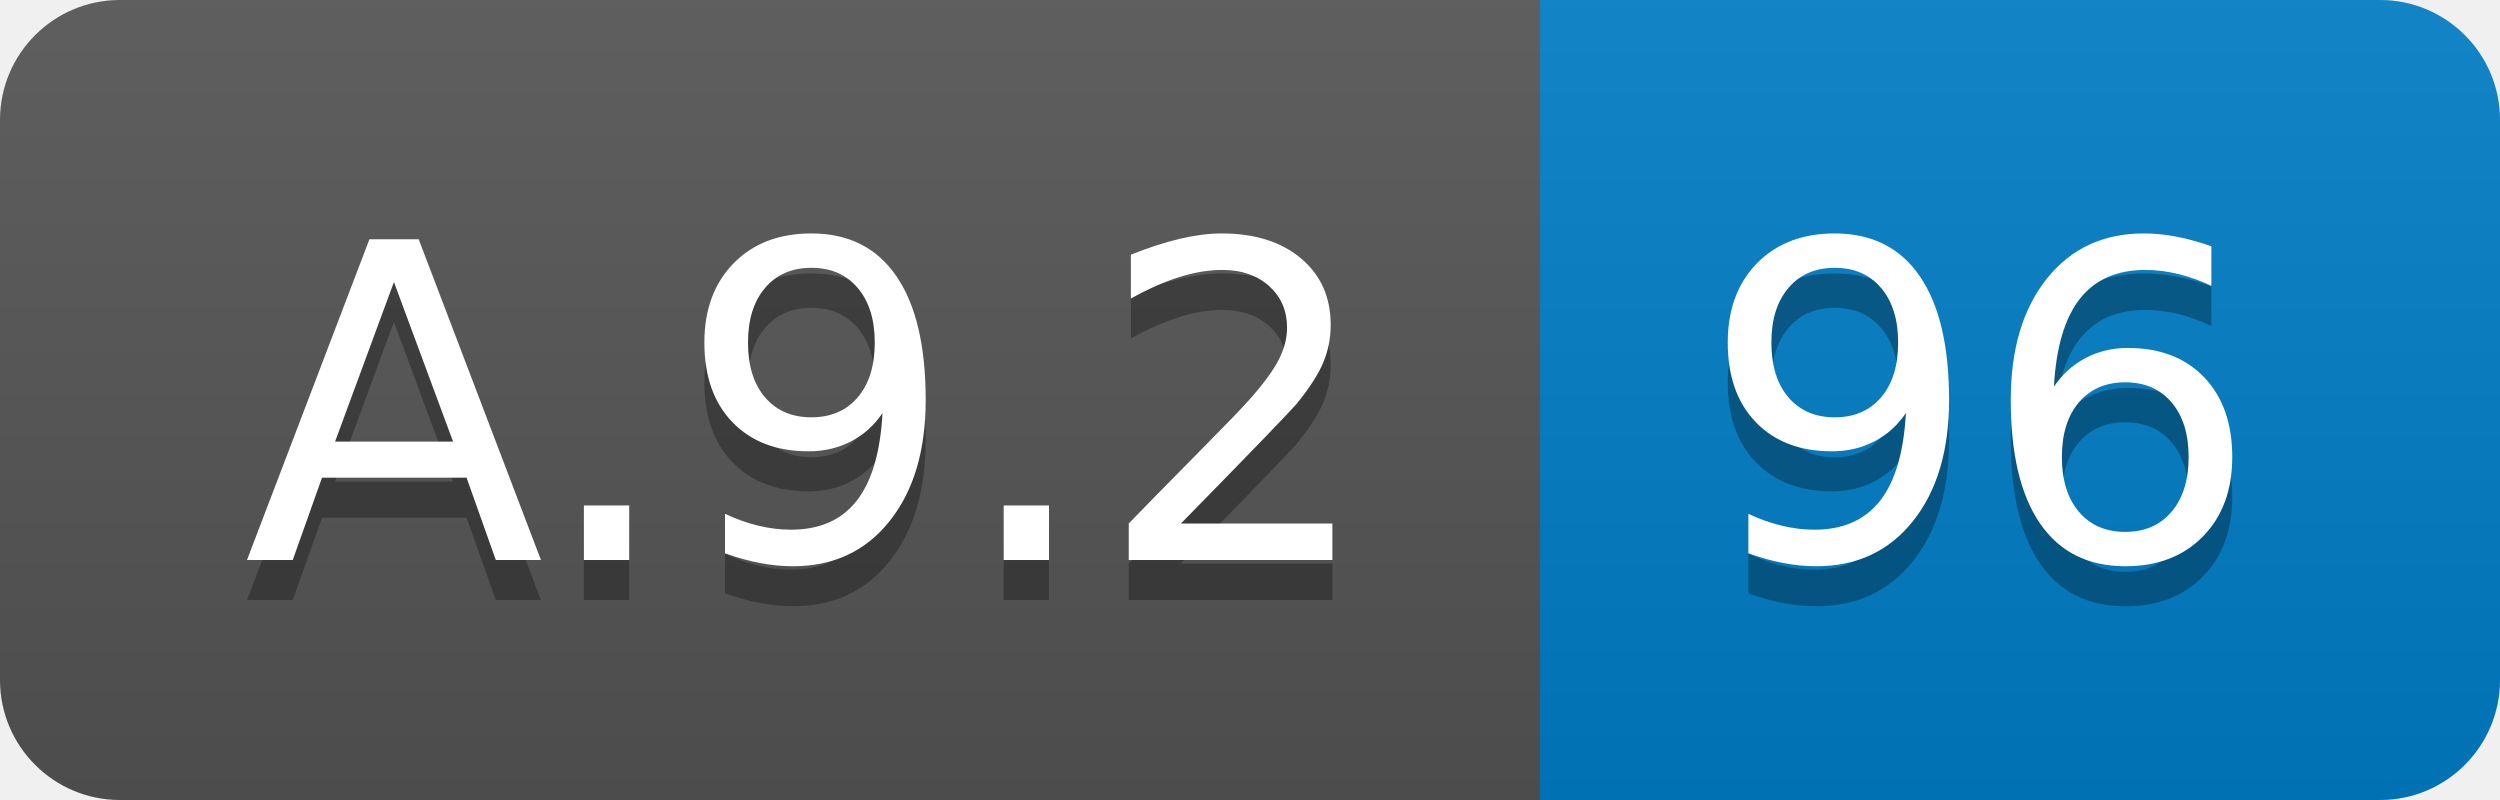
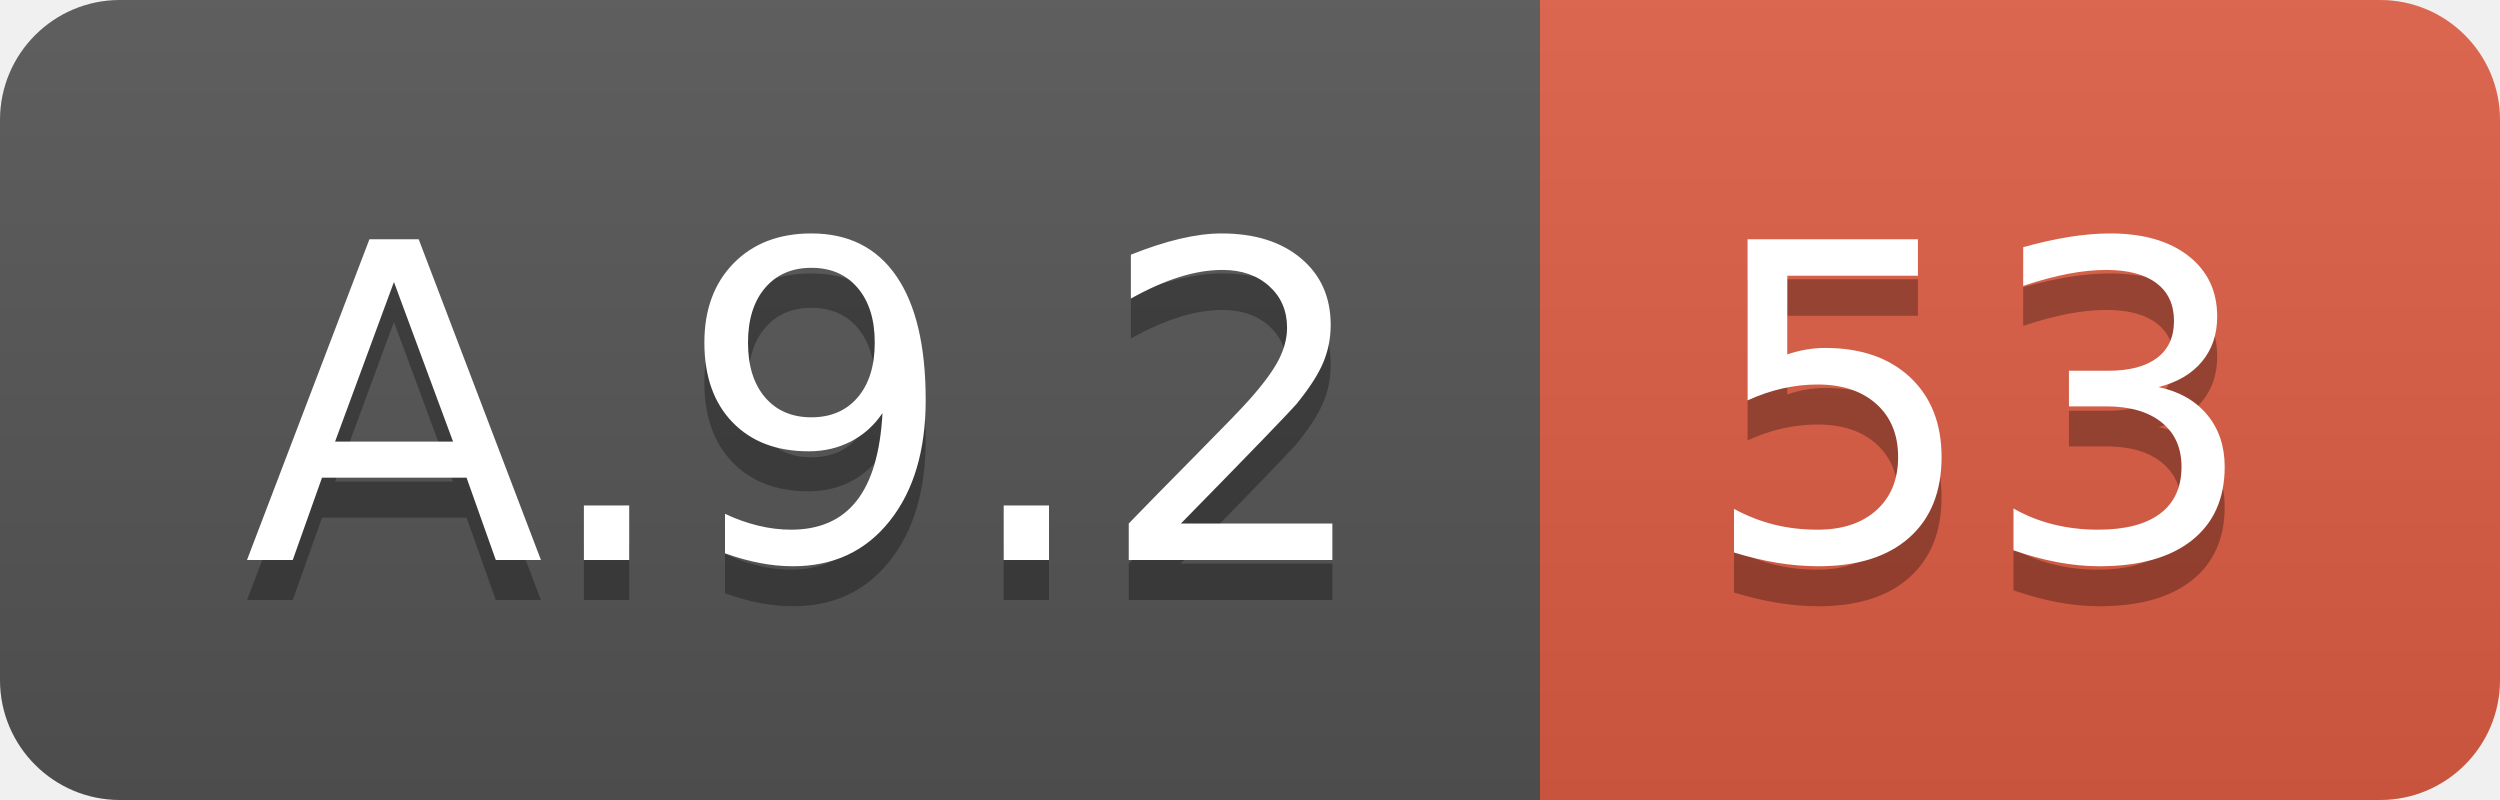
<svg xmlns="http://www.w3.org/2000/svg" width="62.5" height="20">
  <linearGradient id="smooth" x2="0" y2="100%">
    <stop offset="0" stop-color="#bbb" stop-opacity=".1" />
    <stop offset="1" stop-opacity=".1" />
  </linearGradient>
  <clipPath id="round">
    <rect width="62.5" height="20" rx="3" fill="#fff" />
  </clipPath>
  <g clip-path="url(#round)">
    <rect width="38.5" height="20" fill="#555" />
-     <rect x="38.5" width="24.0" height="20" fill="#007ec6" />
+     <rect x="38.5" width="24.0" height="20" fill="#e05d44" />
    <rect width="62.5" height="20" fill="url(#smooth)" />
  </g>
  <g fill="#fff" text-anchor="middle" font-family="DejaVu Sans,Verdana,Geneva,sans-serif" font-size="110">
    <text x="202.5" y="150" fill="#010101" fill-opacity=".3" transform="scale(0.1)" textLength="285.0" lengthAdjust="spacing">A.9.2</text>
    <text x="202.5" y="140" transform="scale(0.1)" textLength="285.0" lengthAdjust="spacing">A.9.2</text>
-     <text x="495.0" y="150" fill="#010101" fill-opacity=".3" transform="scale(0.1)" textLength="140.0" lengthAdjust="spacing">96</text>
-     <text x="495.0" y="140" transform="scale(0.1)" textLength="140.0" lengthAdjust="spacing">96</text>
+     <text x="495.0" y="150" fill="#010101" fill-opacity=".3" transform="scale(0.1)" textLength="140.0" lengthAdjust="spacing">53</text>
+     <text x="495.0" y="140" transform="scale(0.1)" textLength="140.0" lengthAdjust="spacing">53</text>
  </g>
</svg>
